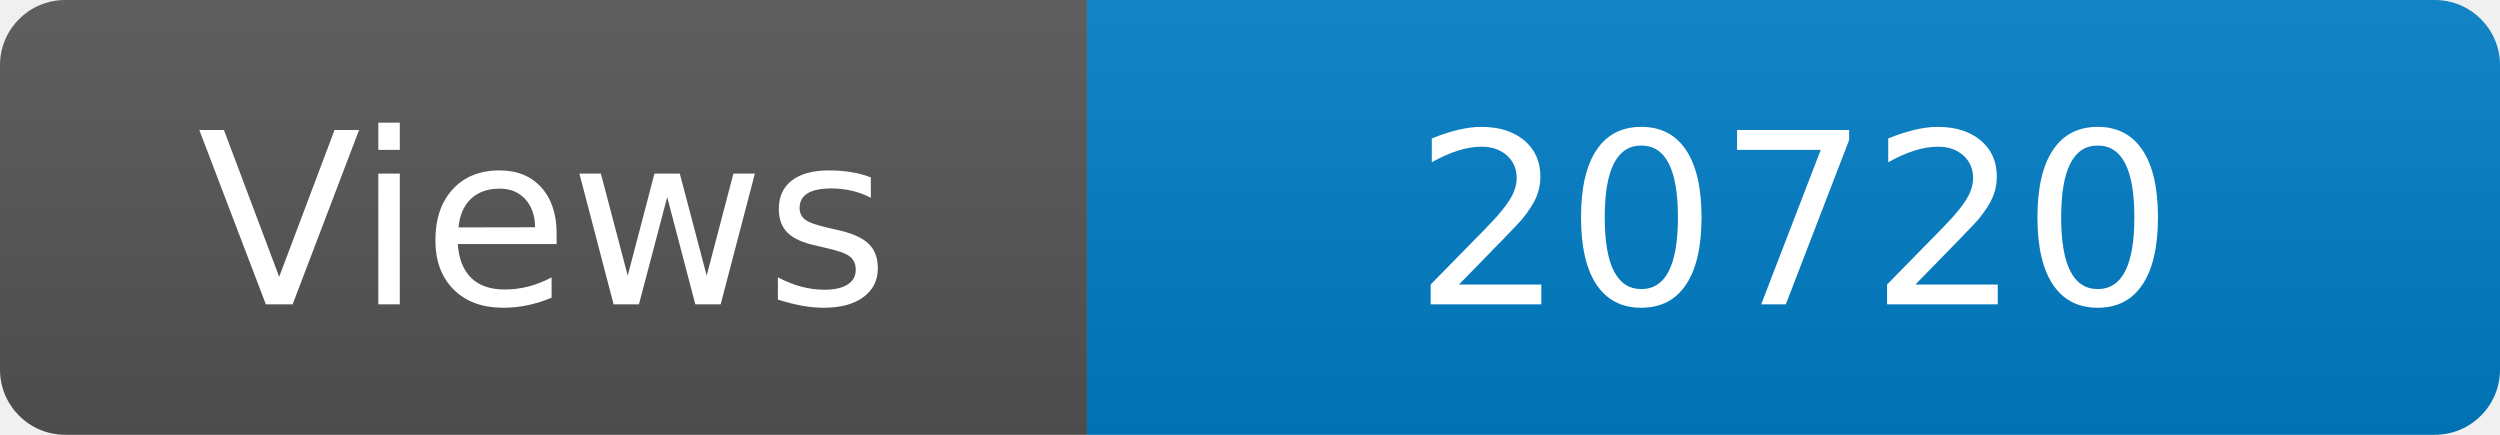
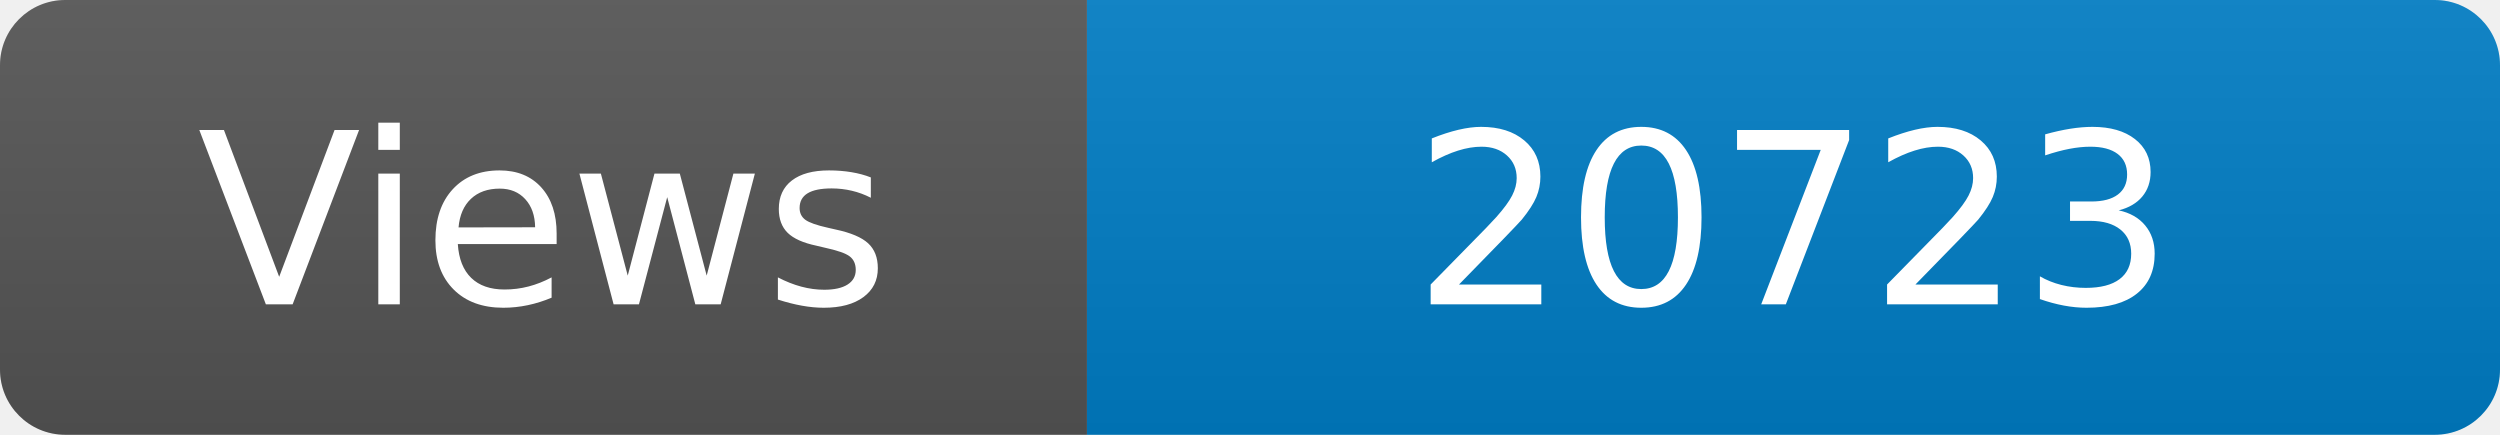
<svg xmlns="http://www.w3.org/2000/svg" width="115" height="20" role="img" aria-label="Maintained?: yes">
  <linearGradient id="s" x2="0" y2="100%">
    <stop offset="0" stop-color="#bbb" stop-opacity=".1" />
    <stop offset="1" stop-opacity=".1" />
  </linearGradient>
  <clipPath id="r">
    <rect width="115" height="20" rx="3" fill="#fff" />
  </clipPath>
  <g clip-path="url(#r)">
    <rect width="50" height="20" fill="#555" />
    <rect x="50" width="160" height="20" fill="#007ec6" />
    <rect width="115" height="20" fill="url(#s)" />
  </g>
  <g fill="#fff" text-anchor="middle" font-family="Verdana,Geneva,DejaVu Sans,sans-serif" font-size="110">
    <text x="250" y="140" transform="scale(.1)" fill="#fff">Views</text>
-     <text x="825" y="140" transform="scale(.1)" fill="#fff">20720</text>
+     <text x="825" y="140" transform="scale(.1)" fill="#fff">20723</text>
  </g>
</svg>
